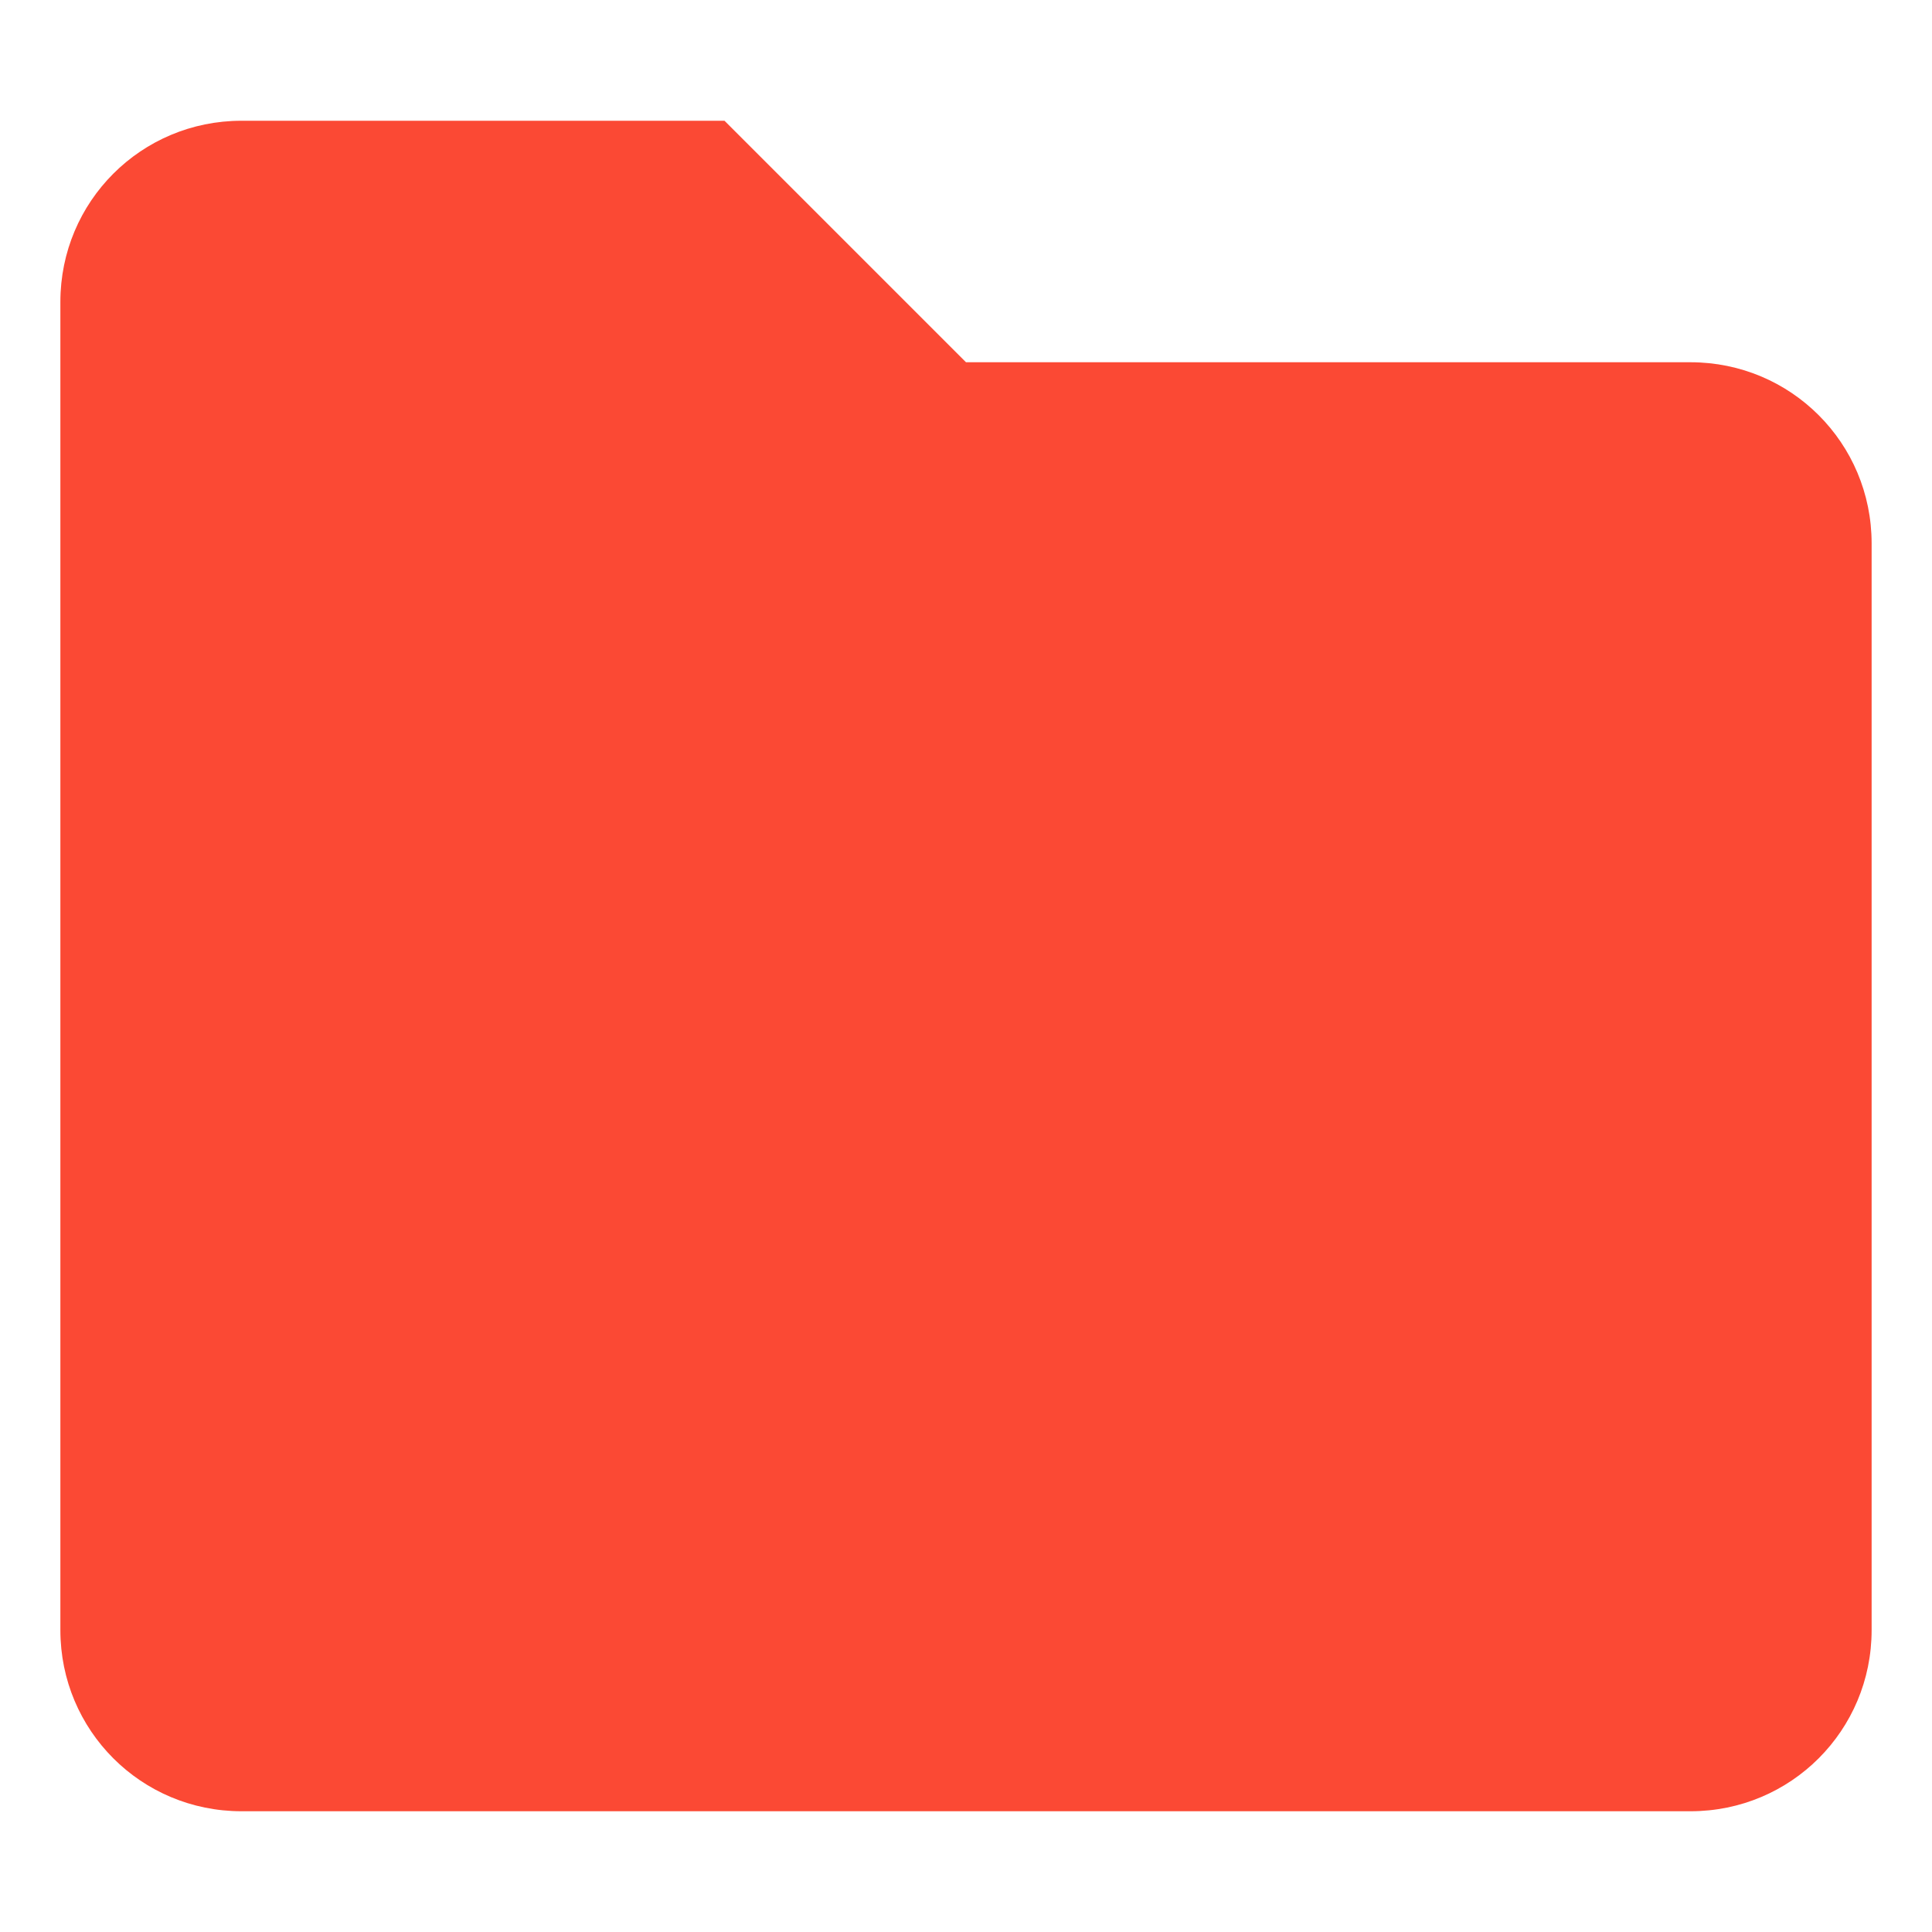
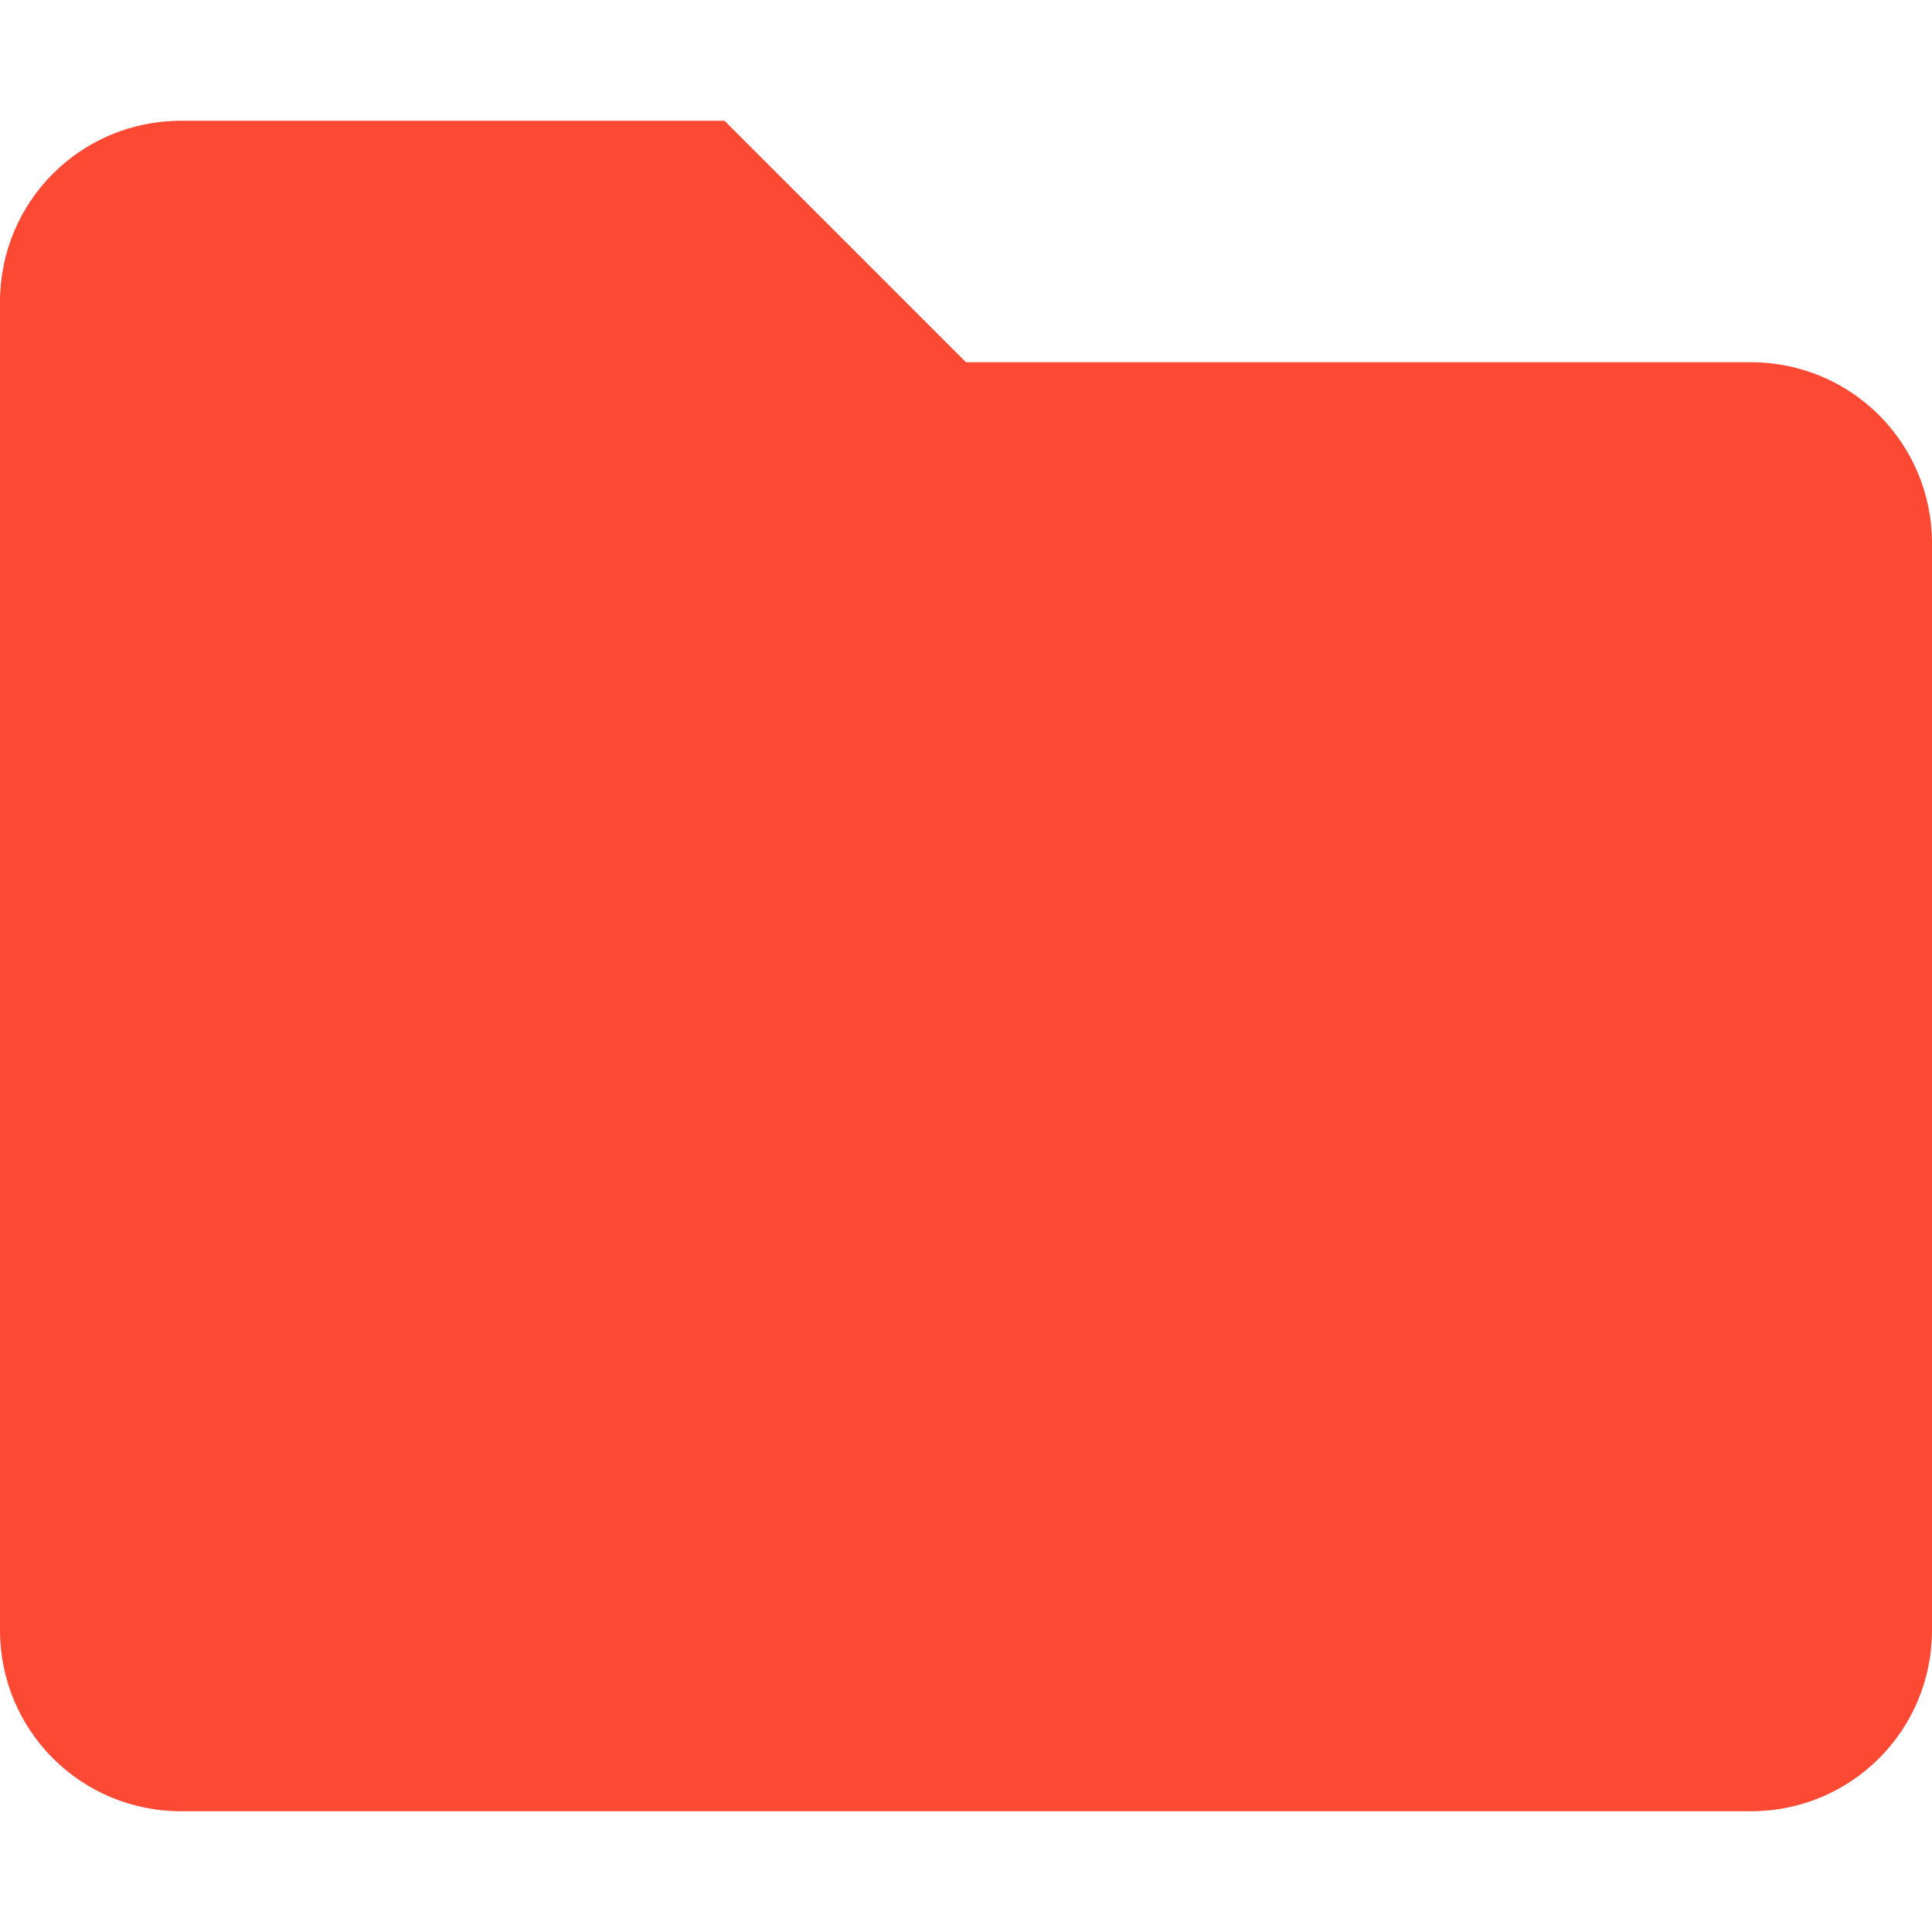
<svg xmlns="http://www.w3.org/2000/svg" width="16" height="16" version="1.1">
  <defs>
    <style type="text/css">.ColorScheme-Text { color:#fb4934; } .ColorScheme-Highlight { color:#458588; }</style>
  </defs>
-   <path class="ColorScheme-Text" d="m2 1h4l2 2h6c0.831 0 1.5 0.669 1.5 1.5v9c0 0.831-0.669 1.5-1.5 1.5h-12c-0.831 0-1.5-0.669-1.5-1.5v-11c0-0.831 0.669-1.5 1.5-1.5z" fill="currentColor" />
+   <path class="ColorScheme-Text" d="m1.5 1h4.5l2 2h6.5c0.831 0 1.5 0.669 1.5 1.5v9c0 0.831-0.669 1.5-1.5 1.5h-13c-0.831 0-1.5-0.669-1.5-1.5v-11c0-0.831 0.669-1.5 1.5-1.5z" fill="currentColor" />
</svg>
